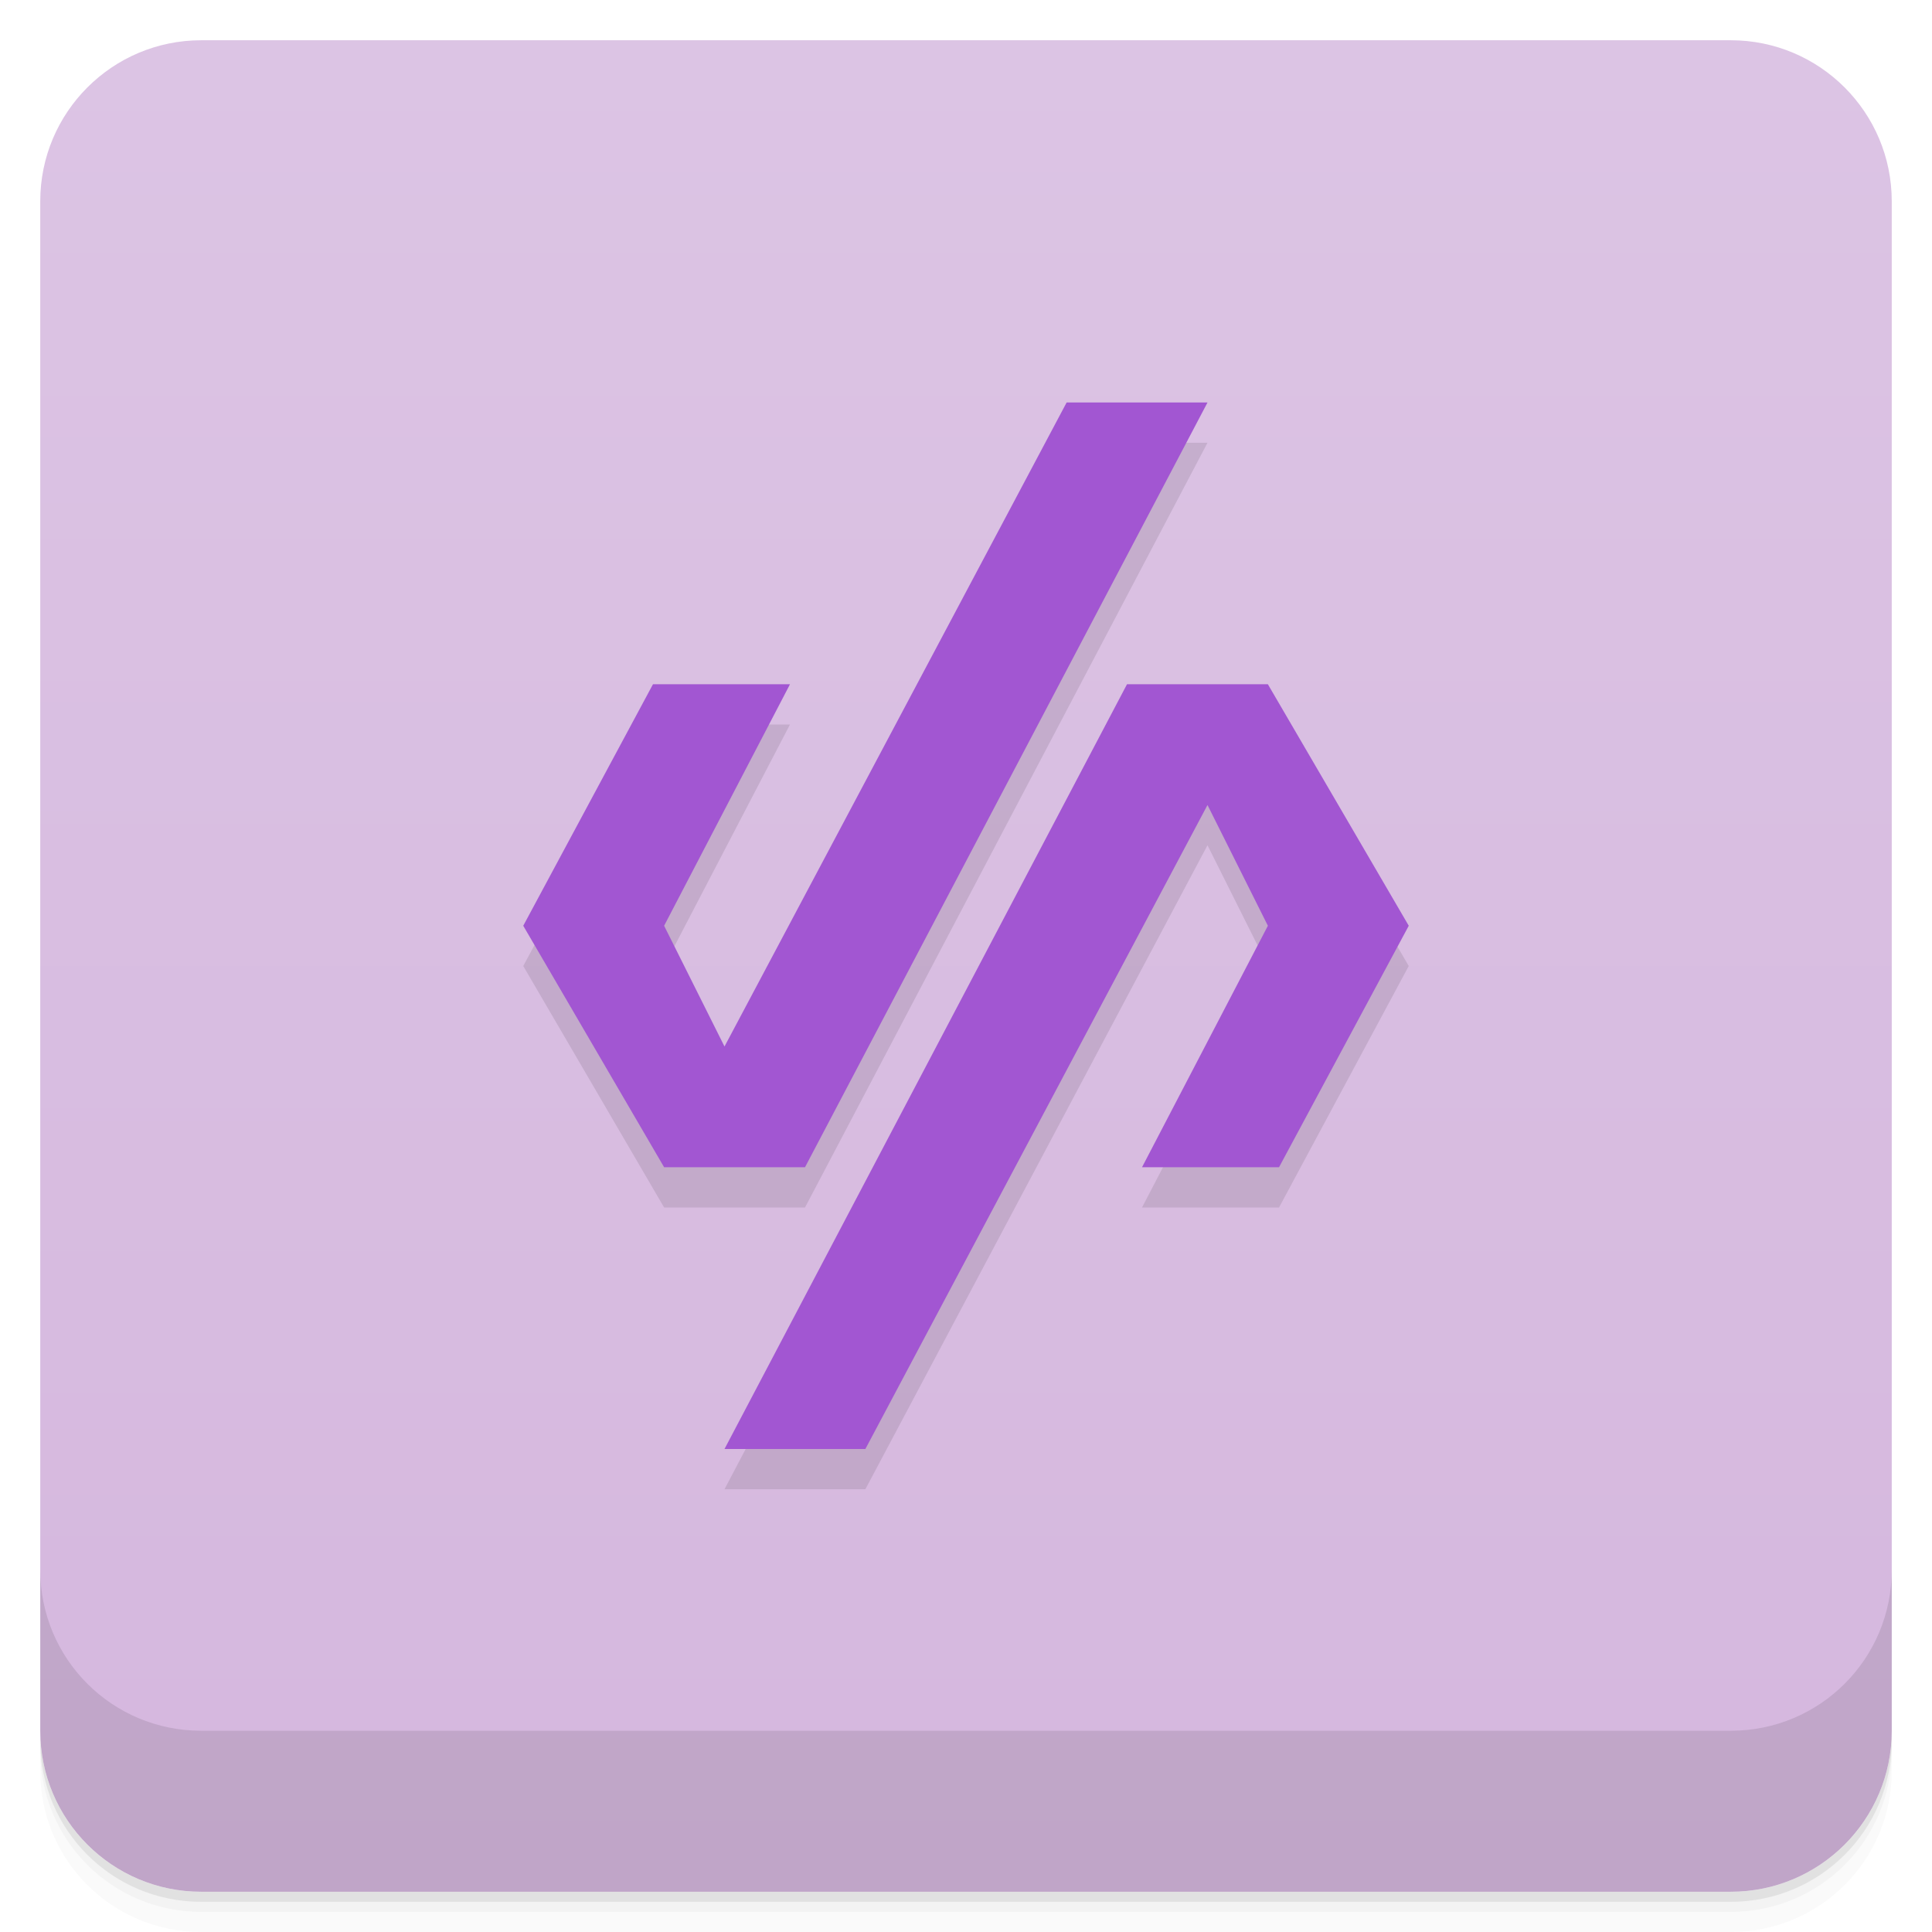
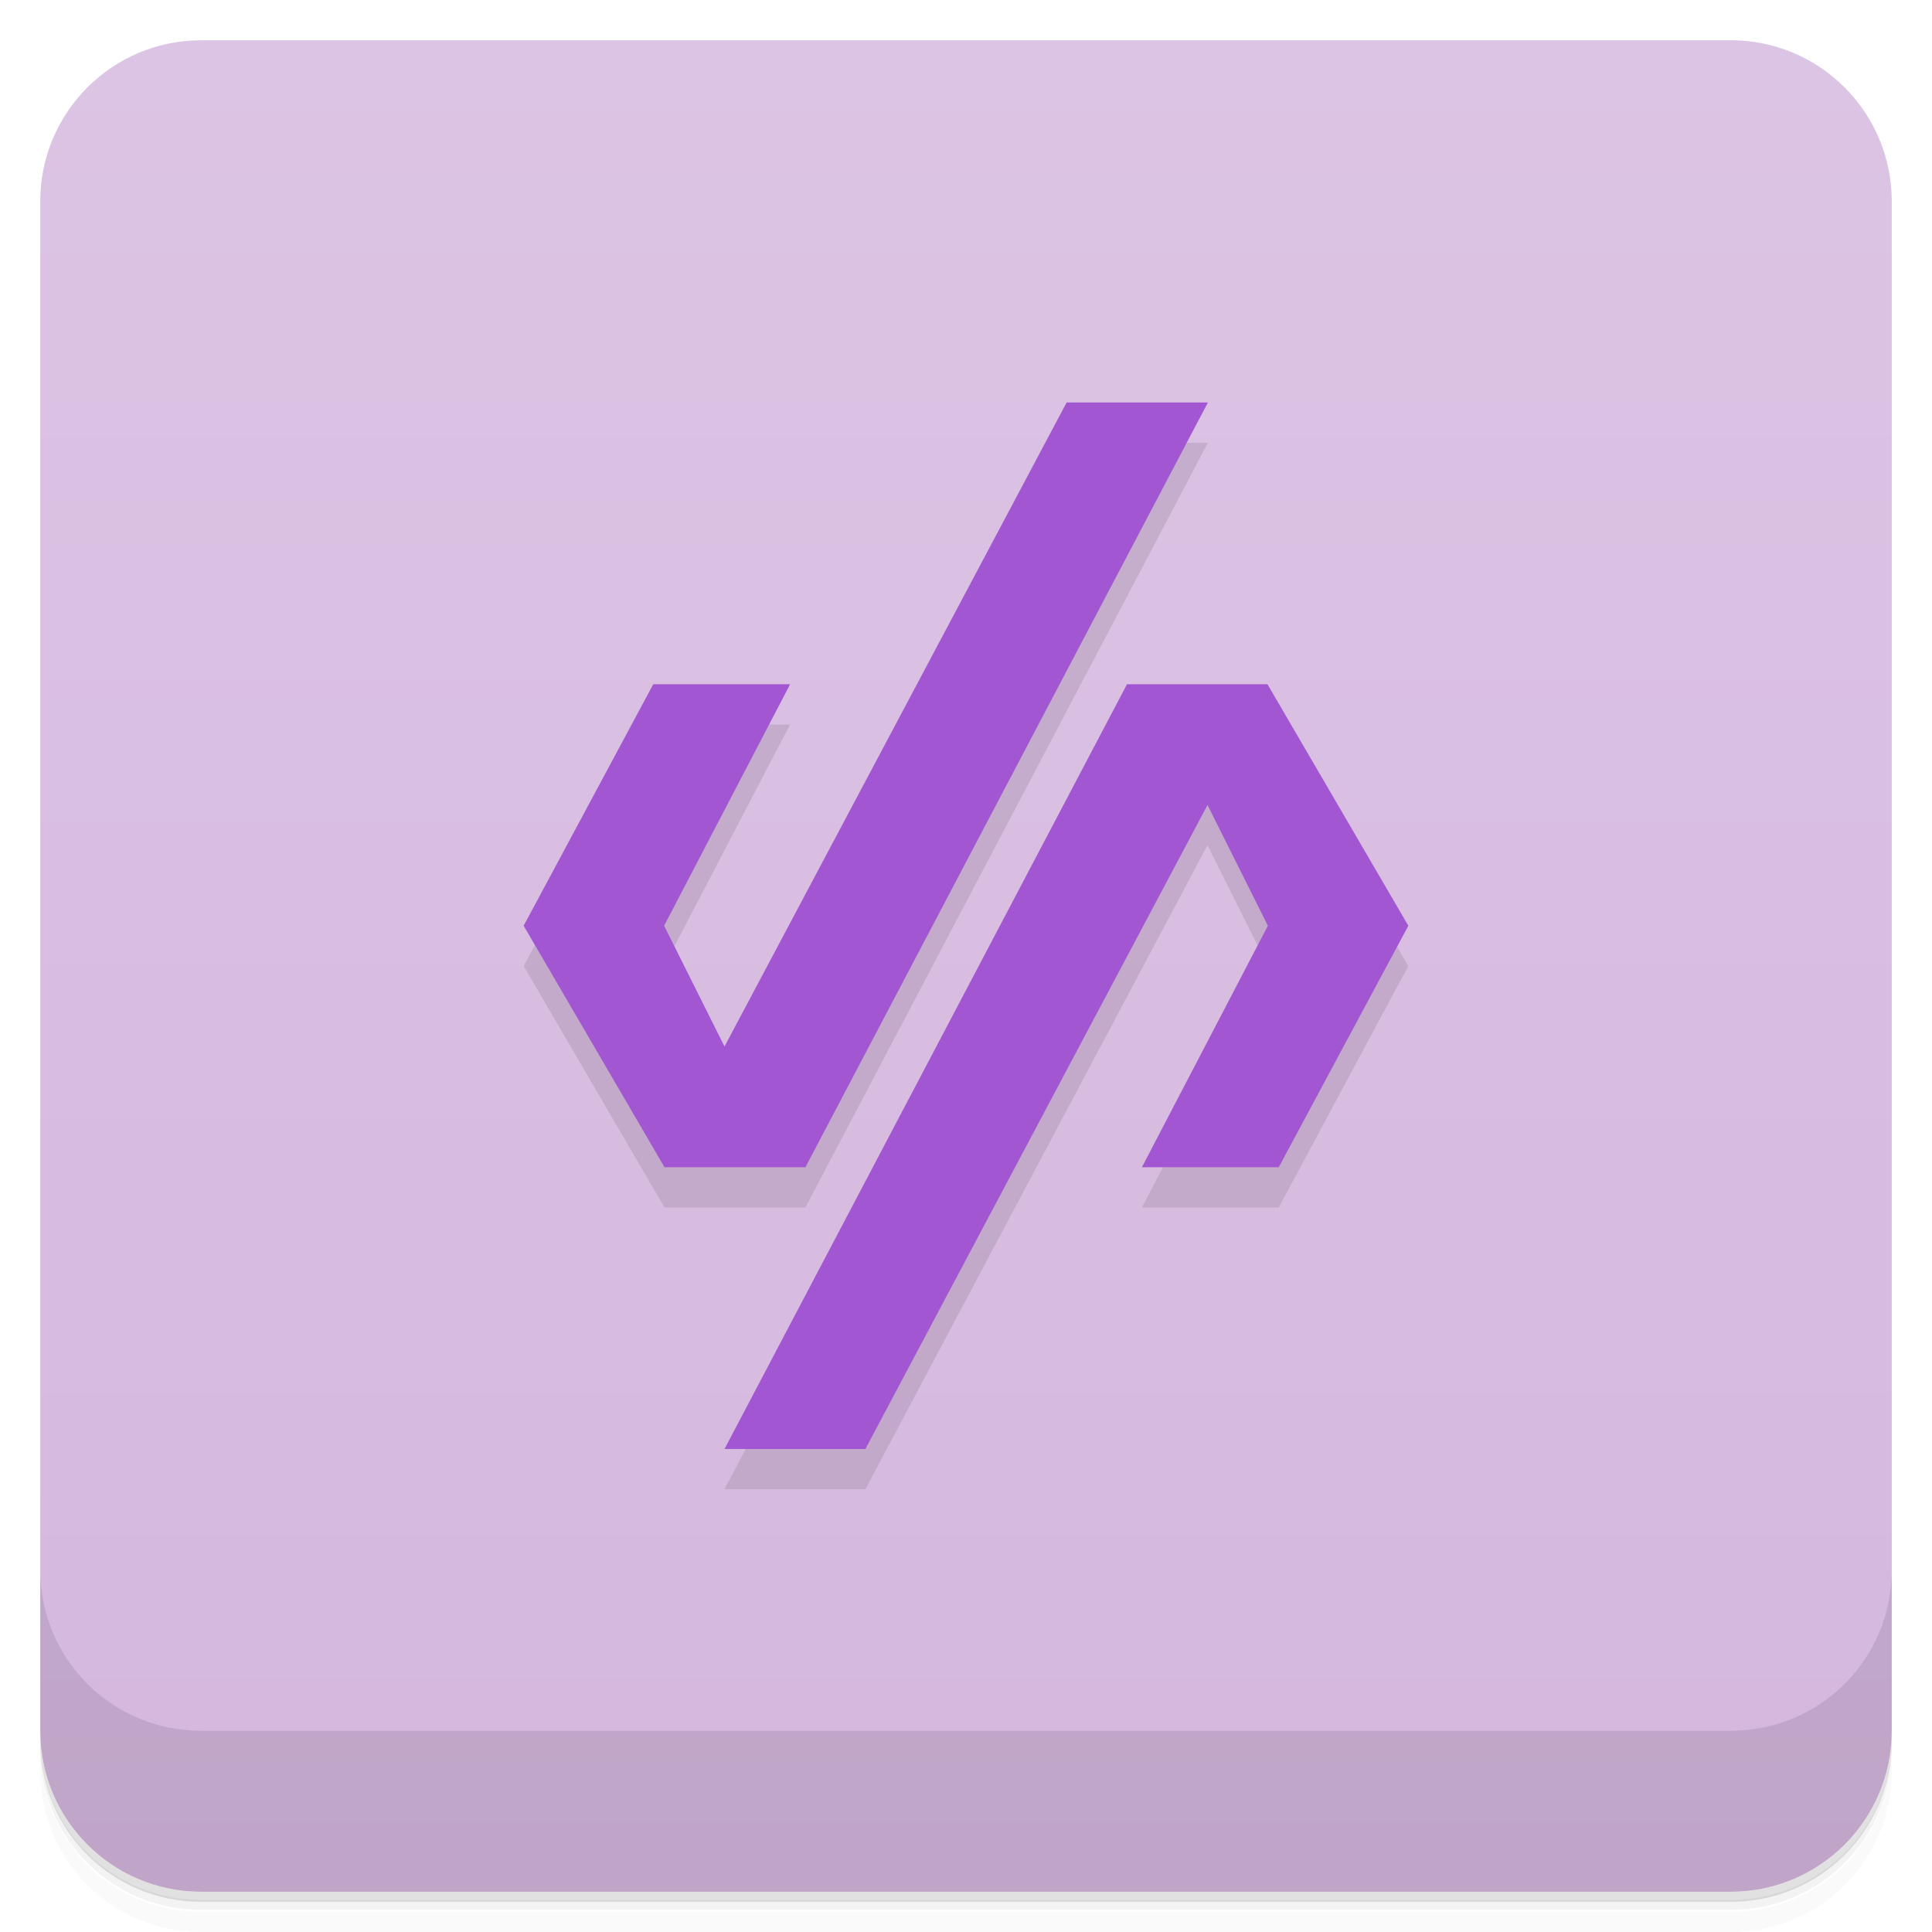
- <svg xmlns="http://www.w3.org/2000/svg" version="1.1" viewBox="0 0 48 48" id="svg3274">
-   <defs id="defs3258">
+ <svg xmlns="http://www.w3.org/2000/svg" version="1.1" viewBox="0 0 48 48">
+   <defs>
    <linearGradient id="bg" x2="0" y1="1" y2="47" gradientUnits="userSpaceOnUse">
-       <stop style="stop-color:#dcc4e4;stop-opacity:1;" offset="0" id="stop3253" />
-       <stop style="stop-color:#d5b7de;stop-opacity:1;" offset="1" id="stop3255" />
+       <stop style="stop-color:#dcc4e4" offset="0" />
+       <stop style="stop-color:#d5b7de" offset="1" />
    </linearGradient>
  </defs>
-   <path d="m1 43v0.25c0 2.216 1.784 4 4 4h38c2.216 0 4-1.784 4-4v-0.25c0 2.216-1.784 4-4 4h-38c-2.216 0-4-1.784-4-4zm0 0.5v0.5c0 2.216 1.784 4 4 4h38c2.216 0 4-1.784 4-4v-0.5c0 2.216-1.784 4-4 4h-38c-2.216 0-4-1.784-4-4z" style="opacity:.02" id="path3260" />
-   <path d="m1 43.25v0.25c0 2.216 1.784 4 4 4h38c2.216 0 4-1.784 4-4v-0.25c0 2.216-1.784 4-4 4h-38c-2.216 0-4-1.784-4-4z" style="opacity:.05" id="path3262" />
-   <path d="m1 43v0.25c0 2.216 1.784 4 4 4h38c2.216 0 4-1.784 4-4v-0.25c0 2.216-1.784 4-4 4h-38c-2.216 0-4-1.784-4-4z" style="opacity:.1" id="path3264" />
-   <rect x="1" y="1" width="46" height="46" rx="4" style="fill:url(#bg)" id="rect3266" />
-   <path d="m1 39v4c0 2.216 1.784 4 4 4h38c2.216 0 4-1.784 4-4v-4c0 2.216-1.784 4-4 4h-38c-2.216 0-4-1.784-4-4z" style="opacity:.1" id="path3268" />
-   <path id="path4338" d="M 26.5,11 18,27 16.5,24 19.627,18 H 16.223 L 13,24 16.5,30 H 20 L 30,11 Z M 28,18 18,37 h 3.5 l 8.5,-16 1.5,3 -3.127,6 h 3.404 L 35,24 31.5,18 Z" style="opacity:0.1" />
-   <path id="path1538" d="M 26.5,10 18,26 16.5,23 19.627,17 H 16.223 L 13,23 16.5,29 H 20 L 30,10 Z M 28,17 18,36 h 3.5 l 8.5,-16 1.5,3 -3.127,6 h 3.404 L 35,23 31.5,17 Z" style="fill:#a256d2;fill-opacity:1" />
+   <path d="m1 43v0.25c0 2.22 1.78 4 4 4h38c2.22 0 4-1.78 4-4v-0.25c0 2.22-1.78 4-4 4h-38c-2.22 0-4-1.78-4-4zm0 0.5v0.5c0 2.22 1.78 4 4 4h38c2.22 0 4-1.78 4-4v-0.5c0 2.22-1.78 4-4 4h-38c-2.22 0-4-1.78-4-4z" style="opacity:.02" />
+   <path d="m1 43.2v0.25c0 2.22 1.78 4 4 4h38c2.22 0 4-1.78 4-4v-0.25c0 2.22-1.78 4-4 4h-38c-2.22 0-4-1.78-4-4z" style="opacity:.05" />
+   <path d="m1 43v0.25c0 2.22 1.78 4 4 4h38c2.22 0 4-1.78 4-4v-0.25c0 2.22-1.78 4-4 4h-38c-2.22 0-4-1.78-4-4z" style="opacity:.1" />
+   <rect x="1" y="1" width="46" height="46" rx="4" style="fill:url(#bg)" />
+   <path d="m1 39v4c0 2.22 1.78 4 4 4h38c2.22 0 4-1.78 4-4v-4c0 2.22-1.78 4-4 4h-38c-2.22 0-4-1.78-4-4z" style="opacity:.1" />
+   <path d="m26.5 11-8.5 16-1.5-3 3.13-6h-3.4l-3.22 6 3.5 6h3.5l10-19zm1.5 7-10 19h3.5l8.5-16 1.5 3-3.13 6h3.4l3.22-6-3.5-6z" style="opacity:.1" />
+   <path d="m26.5 10-8.5 16-1.5-3 3.13-6h-3.4l-3.22 6 3.5 6h3.5l10-19zm1.5 7-10 19h3.5l8.5-16 1.5 3-3.13 6h3.4l3.22-6-3.5-6z" style="fill:#a256d2" />
</svg>
